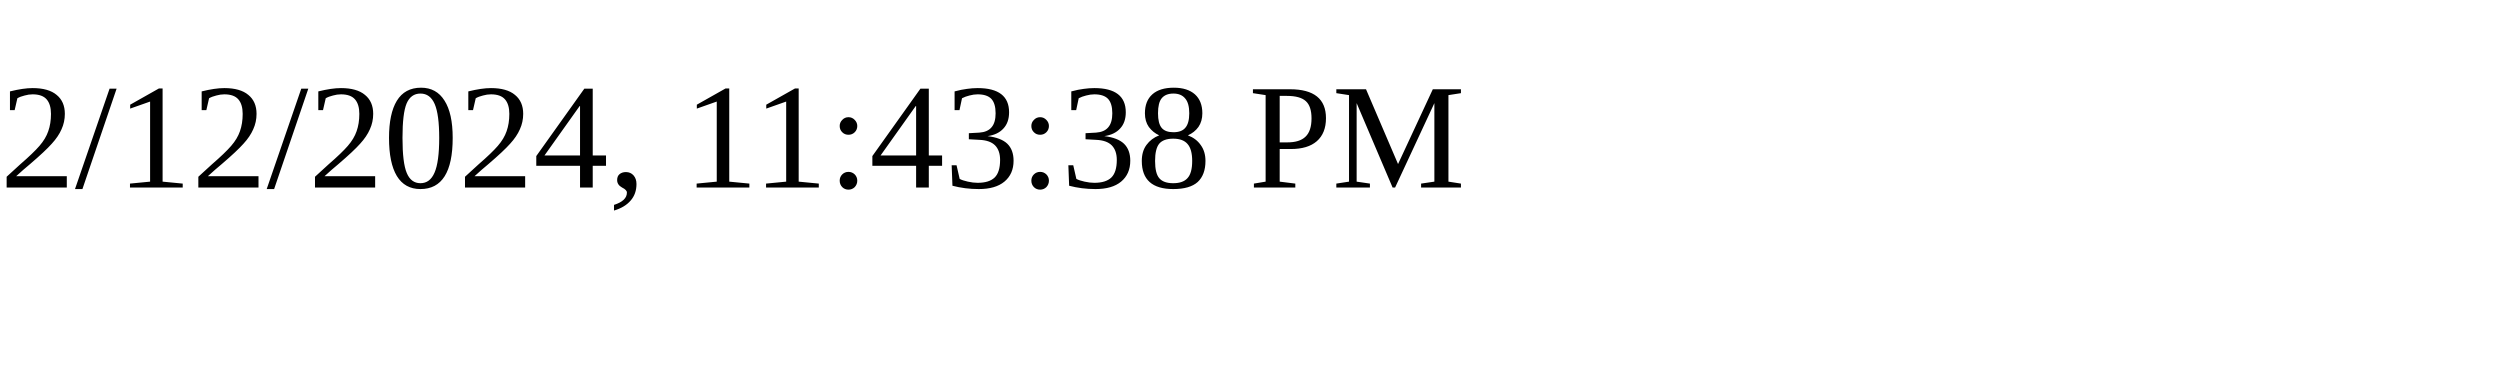
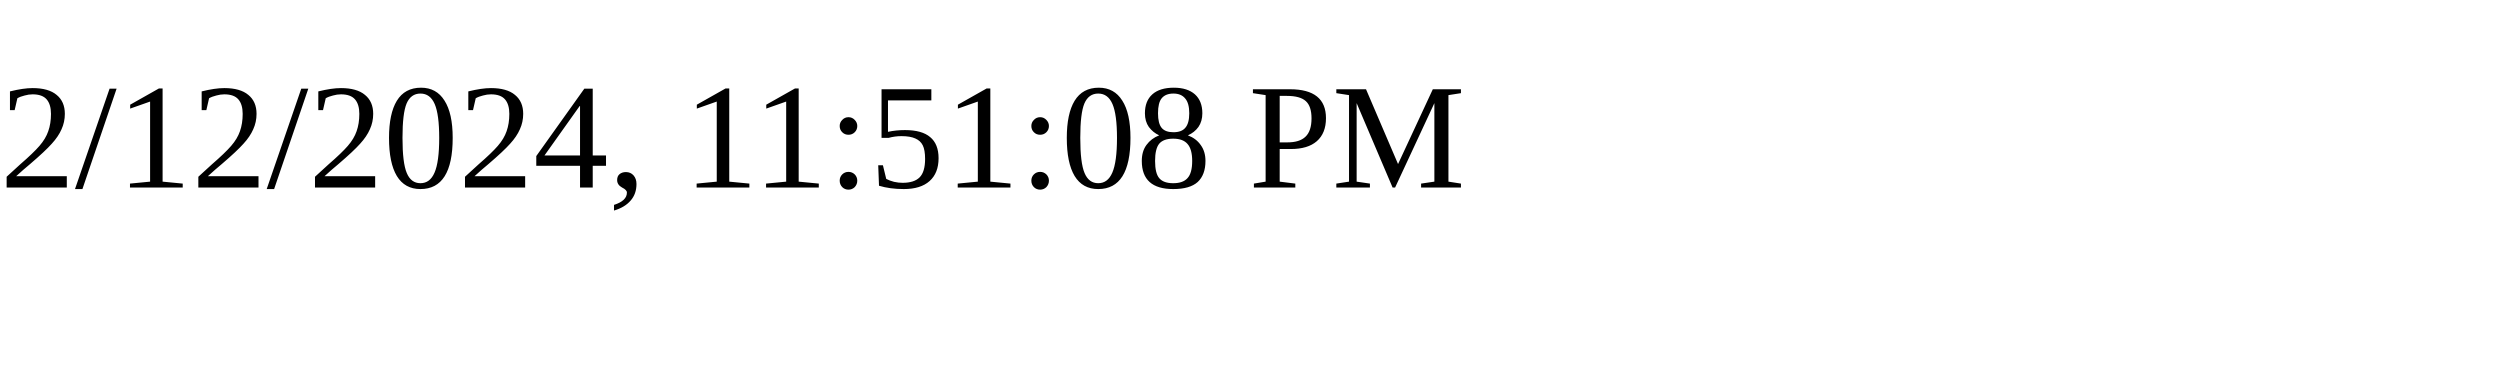
<svg xmlns="http://www.w3.org/2000/svg" height="30" width="200">
-   <text x="0" y="15">2/12/2024, 11:43:38 PM</text>
+   <text x="0" y="15">2/12/2024, 11:51:08 PM</text>
</svg>
